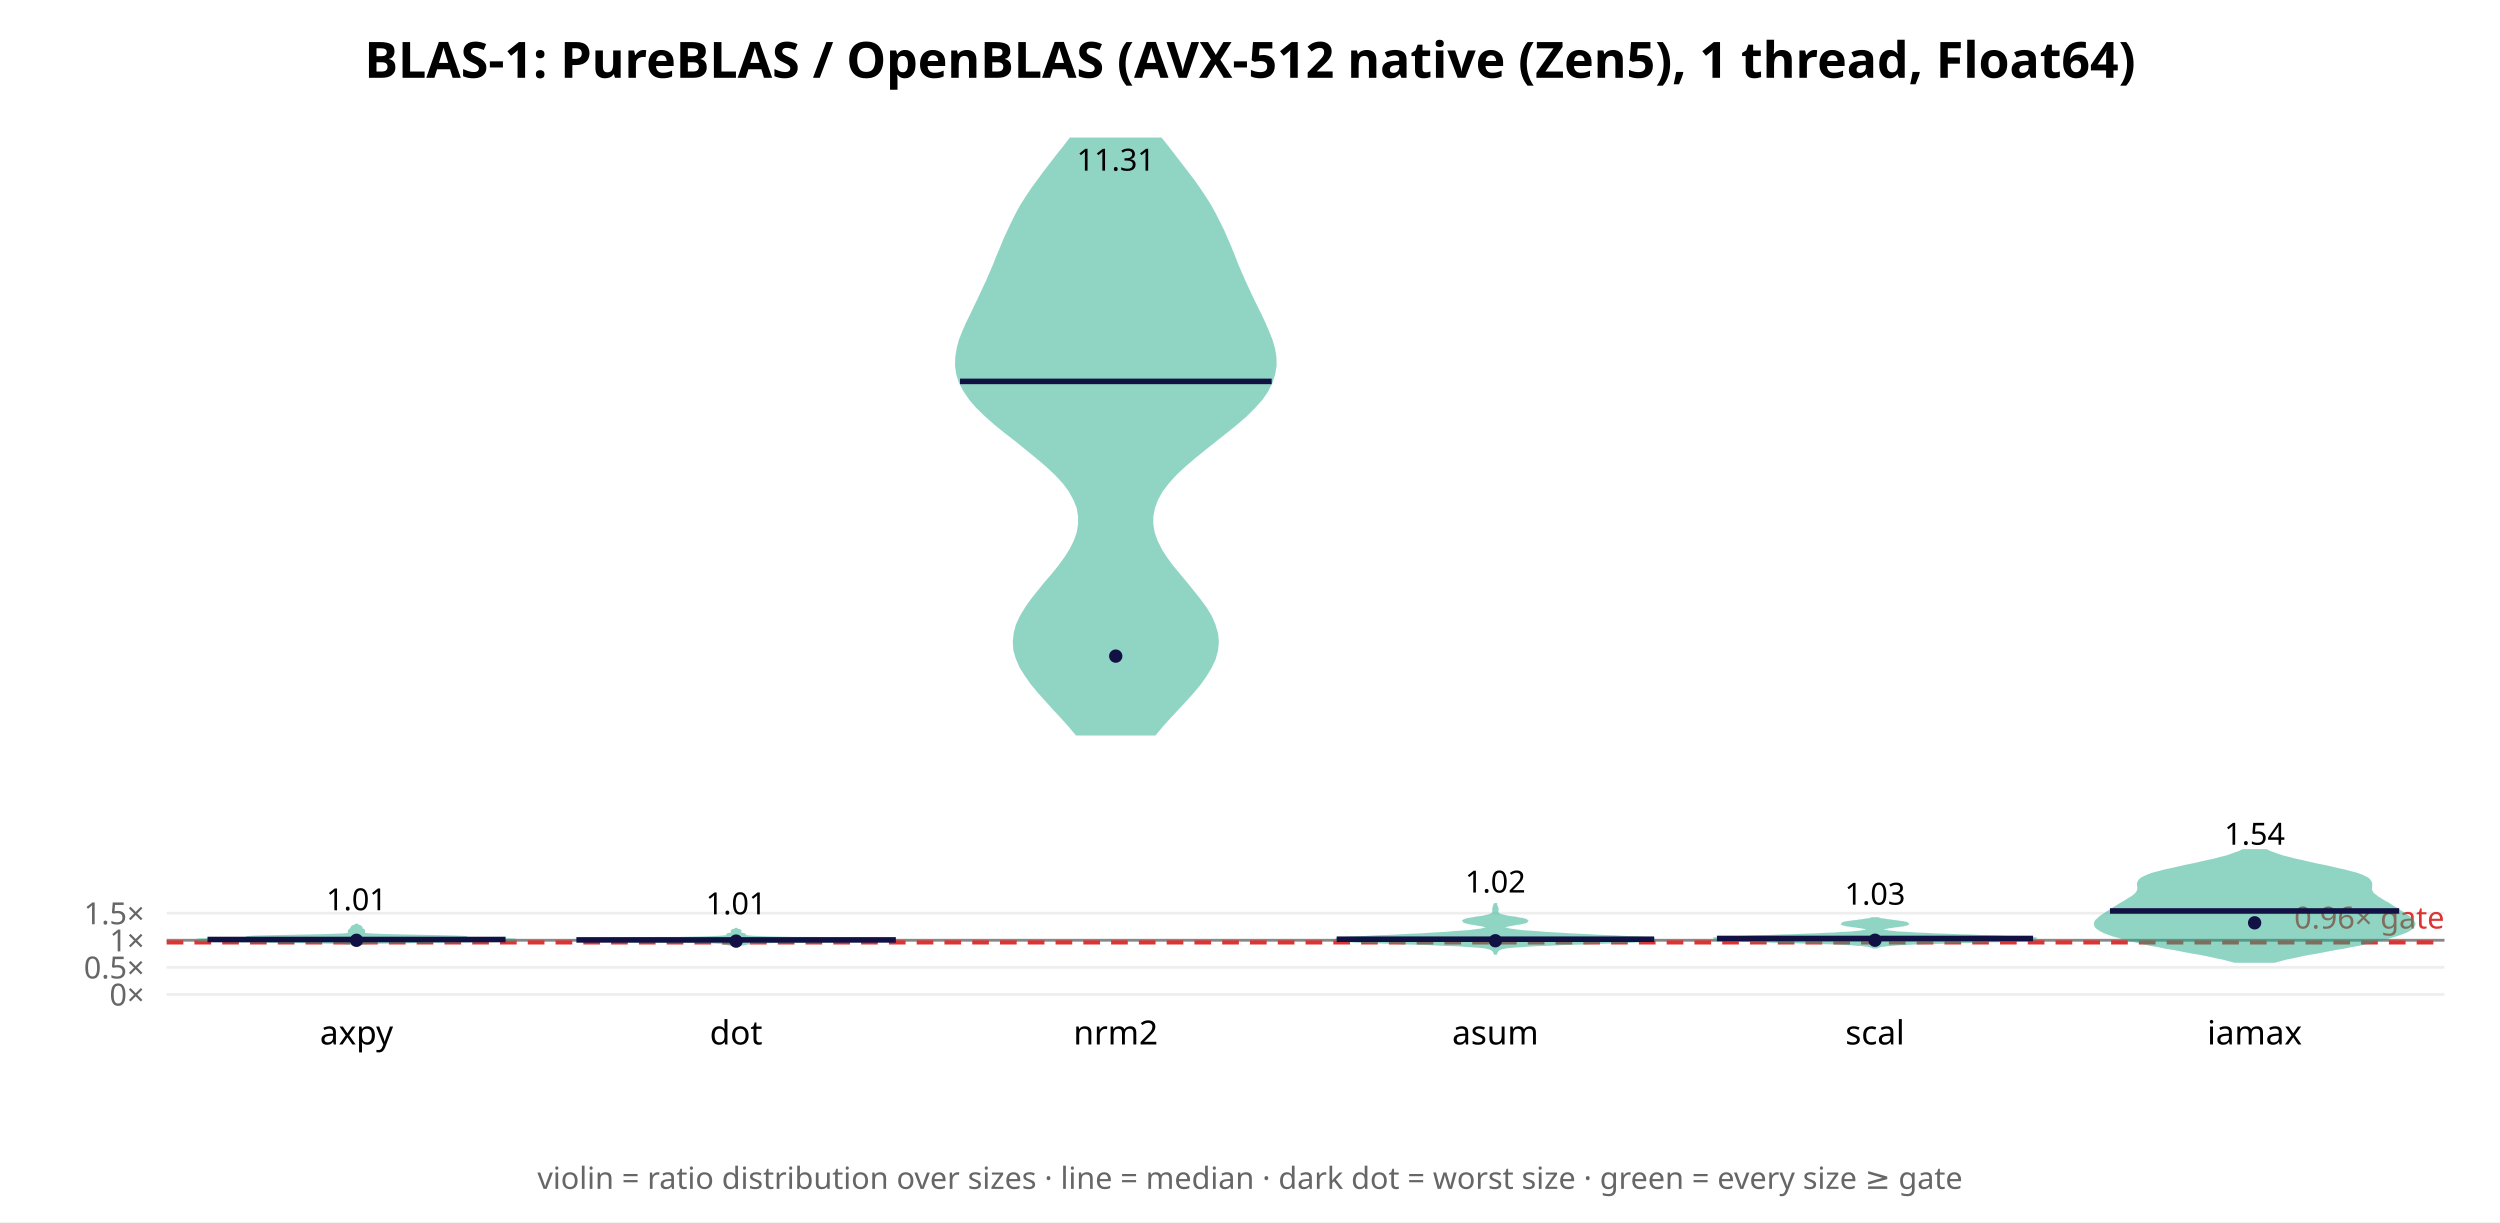
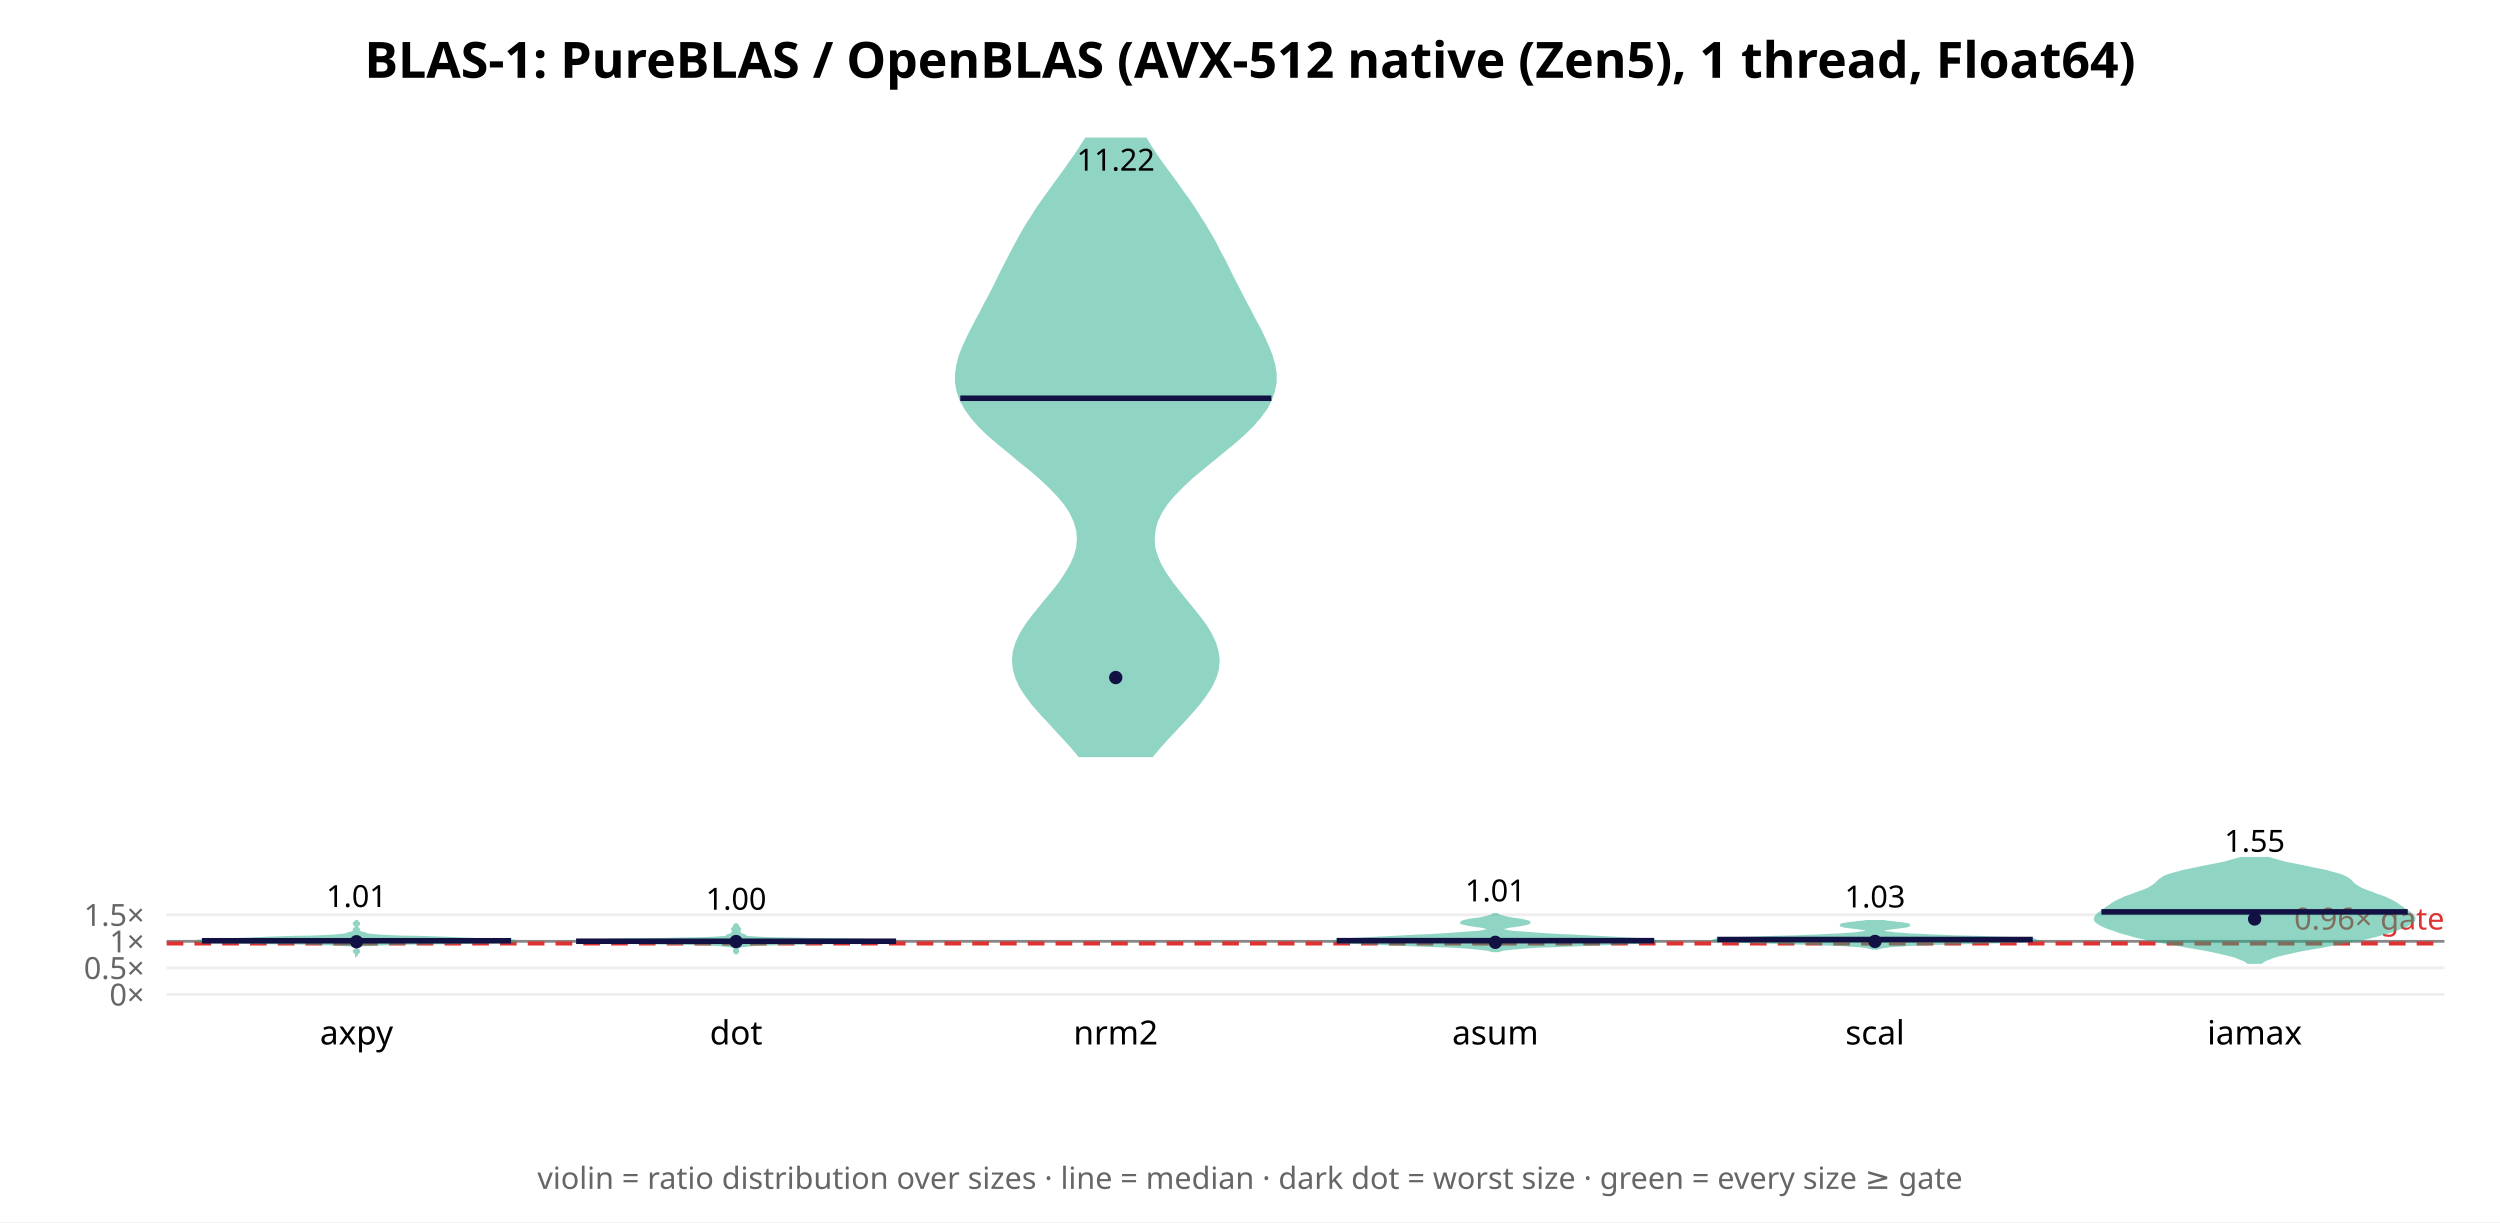
<svg xmlns="http://www.w3.org/2000/svg" width="900" height="440" font-family="sans-serif">
  <rect width="900" height="440" fill="white" />
  <text x="450.0" y="28" text-anchor="middle" font-size="18" font-weight="bold">BLAS-1: PureBLAS / OpenBLAS (AVX-512 native (Zen5), 1 thread, Float64)</text>
  <line x1="60" y1="358.0" x2="880" y2="358.0" stroke="#eee" />
  <text x="52" y="362.0" text-anchor="end" font-size="11" fill="#666">0×</text>
-   <line x1="60" y1="348.246" x2="880" y2="348.246" stroke="#eee" />
-   <text x="52" y="352.246" text-anchor="end" font-size="11" fill="#666">0.5×</text>
-   <line x1="60" y1="338.493" x2="880" y2="338.493" stroke="#eee" />
-   <text x="52" y="342.493" text-anchor="end" font-size="11" fill="#666">1×</text>
-   <line x1="60" y1="328.739" x2="880" y2="328.739" stroke="#eee" />
-   <text x="52" y="332.739" text-anchor="end" font-size="11" fill="#666">1.5×</text>
-   <line x1="60" y1="338.493" x2="880" y2="338.493" stroke="#888" stroke-width="1" />
-   <line x1="60" y1="339.273" x2="880" y2="339.273" stroke="#d33" stroke-width="1.5" stroke-dasharray="6 4" />
-   <text x="880" y="334.273" text-anchor="end" font-size="11" fill="#d33">0.96× gate</text>
-   <polygon points="128.5,340.1 128.6,340.0 128.7,339.9 129.0,339.8 129.4,339.7 130.0,339.6 131.1,339.5 132.8,339.4 135.5,339.3 139.4,339.2 144.8,339.1 151.6,339.0 159.5,338.9 167.8,338.8 175.5,338.7 181.5,338.6 185.1,338.5 185.7,338.4 183.8,338.3 180.1,338.2 175.7,338.1 171.8,338.0 169.0,337.9 167.7,337.8 167.5,337.7 167.7,337.6 167.7,337.5 166.6,337.4 164.1,337.3 160.4,337.2 155.6,337.1 150.5,337.0 145.5,336.9 141.1,336.8 137.5,336.7 134.9,336.6 133.0,336.5 131.8,336.4 131.0,336.3 130.6,336.2 130.5,336.1 130.5,336.0 130.6,335.9 130.7,335.8 130.8,335.7 130.9,335.6 130.9,335.5 130.9,335.4 130.9,335.3 130.9,335.2 130.9,335.1 130.9,335.0 130.8,334.9 130.7,334.8 130.5,334.7 130.3,334.6 130.2,334.5 130.1,334.4 130.0,334.3 130.0,334.2 130.0,334.1 130.0,334.0 130.0,333.9 129.9,333.8 129.8,333.7 129.6,333.6 129.4,333.5 129.1,333.4 128.9,333.3 128.7,333.2 128.6,333.1 128.5,333.0 128.2,333.0 128.1,333.1 128.0,333.2 127.8,333.3 127.6,333.4 127.3,333.5 127.1,333.6 126.9,333.7 126.8,333.8 126.7,333.9 126.7,334.0 126.7,334.1 126.7,334.2 126.7,334.3 126.6,334.4 126.5,334.5 126.3,334.6 126.2,334.7 126.0,334.8 125.9,334.9 125.8,335.0 125.8,335.1 125.7,335.2 125.7,335.3 125.7,335.4 125.7,335.5 125.8,335.6 125.8,335.7 125.9,335.8 126.1,335.9 126.2,336.0 126.2,336.1 126.0,336.2 125.6,336.3 124.9,336.4 123.7,336.5 121.8,336.6 119.1,336.7 115.6,336.8 111.2,336.9 106.2,337.0 101.0,337.1 96.3,337.2 92.5,337.3 90.1,337.4 89.0,337.5 88.9,337.6 89.2,337.7 89.0,337.8 87.6,337.9 84.9,338.0 80.9,338.1 76.6,338.2 72.9,338.3 70.9,338.4 71.6,338.5 75.1,338.6 81.2,338.7 88.8,338.8 97.1,338.9 105.0,339.0 111.9,339.1 117.2,339.2 121.2,339.3 123.8,339.4 125.6,339.5 126.6,339.6 127.3,339.7 127.7,339.8 127.9,339.9 128.1,340.0 128.2,340.1" fill="#2a8" opacity="0.5" stroke="#2a8" stroke-width="1" />
-   <line x1="74.7" y1="338.22" x2="182.0" y2="338.22" stroke="#114" stroke-width="2" />
-   <circle cx="128.333" cy="338.507" r="2.4" fill="#114" />
-   <text x="128.333" y="327.697" text-anchor="middle" font-size="11">1.01</text>
+   <line x1="60" y1="348.438" x2="880" y2="348.438" stroke="#eee" />
+   <text x="52" y="352.438" text-anchor="end" font-size="11" fill="#666">0.5×</text>
+   <line x1="60" y1="338.875" x2="880" y2="338.875" stroke="#eee" />
+   <text x="52" y="342.875" text-anchor="end" font-size="11" fill="#666">1×</text>
+   <line x1="60" y1="329.313" x2="880" y2="329.313" stroke="#eee" />
+   <text x="52" y="333.313" text-anchor="end" font-size="11" fill="#666">1.5×</text>
+   <line x1="60" y1="338.875" x2="880" y2="338.875" stroke="#888" stroke-width="1" />
+   <line x1="60" y1="339.64" x2="880" y2="339.64" stroke="#d33" stroke-width="1.5" stroke-dasharray="6 4" />
+   <text x="880" y="334.64" text-anchor="end" font-size="11" fill="#d33">0.96× gate</text>
+   <polygon points="128.3,343.7 128.4,343.6 128.4,343.4 128.5,343.2 128.7,343.0 128.9,342.9 129.1,342.7 129.1,342.5 129.1,342.3 128.9,342.2 128.7,342.0 128.5,341.8 128.4,341.6 128.4,341.5 128.3,341.3 128.3,341.1 128.4,340.9 128.5,340.8 128.7,340.6 129.3,340.4 130.5,340.2 132.7,340.1 136.4,339.9 142.4,339.7 151.2,339.5 162.3,339.4 173.8,339.2 182.4,339.0 185.7,338.8 183.7,338.7 178.6,338.5 173.5,338.3 169.8,338.1 166.6,338.0 162.7,337.8 157.2,337.6 150.8,337.4 144.6,337.3 139.6,337.1 136.2,336.9 134.0,336.7 132.8,336.6 132.0,336.4 131.5,336.2 131.0,336.0 130.4,335.9 129.8,335.7 129.3,335.5 129.0,335.3 128.9,335.1 129.0,335.0 129.1,334.8 129.1,334.6 129.0,334.4 128.8,334.3 128.6,334.1 128.5,333.9 128.4,333.7 128.4,333.6 128.4,333.4 128.5,333.2 128.7,333.0 128.9,332.9 129.1,332.7 129.1,332.5 129.1,332.3 128.9,332.2 128.7,332.0 128.5,331.8 128.4,331.6 128.4,331.5 128.3,331.3 128.3,331.3 128.3,331.5 128.3,331.6 128.2,331.8 128.0,332.0 127.8,332.2 127.6,332.3 127.5,332.5 127.6,332.7 127.8,332.9 128.0,333.0 128.2,333.2 128.3,333.4 128.3,333.6 128.3,333.7 128.2,333.9 128.1,334.1 127.8,334.3 127.6,334.4 127.5,334.6 127.5,334.8 127.7,335.0 127.7,335.1 127.6,335.3 127.3,335.5 126.8,335.7 126.3,335.9 125.7,336.0 125.2,336.2 124.7,336.4 123.9,336.6 122.7,336.7 120.5,336.9 117.0,337.1 112.0,337.3 105.8,337.4 99.4,337.6 94.0,337.8 90.0,338.0 86.9,338.1 83.1,338.3 78.0,338.5 73.0,338.7 70.9,338.8 74.3,339.0 82.9,339.2 94.4,339.4 105.5,339.5 114.3,339.7 120.3,339.9 124.0,340.1 126.2,340.2 127.3,340.4 127.9,340.6 128.2,340.8 128.3,340.9 128.3,341.1 128.3,341.3 128.3,341.5 128.3,341.6 128.2,341.8 128.0,342.0 127.8,342.2 127.6,342.3 127.5,342.5 127.6,342.7 127.8,342.9 128.0,343.0 128.2,343.2 128.3,343.4 128.3,343.6 128.3,343.7" fill="#2a8" opacity="0.5" stroke="#2a8" stroke-width="1" />
+   <line x1="72.7" y1="338.673" x2="184.0" y2="338.673" stroke="#114" stroke-width="2" />
+   <circle cx="128.333" cy="339.031" r="2.4" fill="#114" />
+   <text x="128.333" y="326.525" text-anchor="middle" font-size="11">1.01</text>
  <text x="128.333" y="376" text-anchor="middle" font-size="12">axpy</text>
-   <polygon points="265.1,340.6 265.1,340.5 265.2,340.4 265.4,340.3 265.6,340.2 266.0,340.1 266.4,340.0 266.8,340.0 267.3,339.9 267.9,339.8 268.4,339.7 268.8,339.6 269.3,339.5 269.7,339.5 270.2,339.4 271.0,339.3 272.4,339.2 274.6,339.1 278.2,339.0 283.4,338.9 290.2,338.9 298.0,338.8 306.2,338.7 313.5,338.6 318.9,338.5 321.9,338.4 322.4,338.4 320.6,338.3 317.1,338.2 312.2,338.1 306.4,338.0 300.0,337.9 293.4,337.8 287.1,337.8 281.7,337.7 277.3,337.6 274.0,337.5 271.6,337.4 270.1,337.3 269.1,337.2 268.5,337.2 268.1,337.1 268.0,337.0 267.9,336.9 268.0,336.8 268.1,336.7 268.1,336.7 268.1,336.6 268.0,336.5 267.7,336.4 267.3,336.3 266.9,336.2 266.4,336.1 266.0,336.1 265.6,336.0 265.4,335.9 265.3,335.8 265.2,335.7 265.3,335.6 265.5,335.6 265.7,335.5 266.0,335.4 266.2,335.3 266.4,335.2 266.4,335.1 266.3,335.0 266.1,335.0 265.8,334.9 265.6,334.8 265.3,334.7 265.2,334.6 265.1,334.5 264.9,334.5 264.8,334.6 264.7,334.7 264.4,334.8 264.2,334.9 263.9,335.0 263.7,335.0 263.6,335.1 263.6,335.2 263.8,335.3 264.0,335.4 264.3,335.5 264.5,335.6 264.7,335.6 264.8,335.7 264.7,335.8 264.6,335.9 264.4,336.0 264.0,336.1 263.6,336.1 263.1,336.2 262.7,336.3 262.3,336.4 262.0,336.5 261.9,336.6 261.9,336.7 261.9,336.7 262.0,336.8 262.1,336.9 262.0,337.0 261.9,337.1 261.5,337.2 260.9,337.2 259.9,337.3 258.4,337.4 256.0,337.5 252.7,337.6 248.3,337.7 242.9,337.8 236.6,337.8 230.0,337.9 223.6,338.0 217.8,338.1 212.9,338.2 209.4,338.3 207.6,338.4 208.1,338.4 211.1,338.5 216.5,338.6 223.8,338.7 232.0,338.8 239.8,338.9 246.6,338.9 251.8,339.0 255.4,339.1 257.6,339.2 259.0,339.3 259.8,339.4 260.3,339.5 260.7,339.5 261.2,339.6 261.6,339.7 262.1,339.8 262.7,339.9 263.2,340.0 263.6,340.0 264.0,340.1 264.4,340.2 264.6,340.3 264.8,340.4 264.9,340.5 264.9,340.6" fill="#2a8" opacity="0.5" stroke="#2a8" stroke-width="1" />
-   <line x1="207.5" y1="338.365" x2="322.5" y2="338.365" stroke="#114" stroke-width="2" />
-   <circle cx="265.0" cy="338.797" r="2.4" fill="#114" />
-   <text x="265.0" y="329.151" text-anchor="middle" font-size="11">1.01</text>
+   <polygon points="265.0,343.5 265.0,343.3 265.1,343.2 265.2,343.0 265.3,342.9 265.5,342.7 265.6,342.5 265.6,342.4 265.6,342.2 265.5,342.1 265.3,341.9 265.2,341.8 265.2,341.6 265.2,341.4 265.4,341.3 265.5,341.1 265.8,341.0 266.0,340.8 266.4,340.7 267.1,340.5 268.3,340.4 270.1,340.2 272.6,340.0 276.3,339.9 281.4,339.7 288.5,339.6 297.4,339.4 307.2,339.3 315.9,339.1 321.4,339.0 322.4,338.8 318.8,338.6 311.7,338.5 302.7,338.3 293.3,338.2 284.8,338.0 277.9,337.9 272.9,337.7 270.0,337.5 268.6,337.4 268.3,337.2 268.3,337.1 268.2,336.9 267.9,336.8 267.3,336.6 266.8,336.5 266.5,336.3 266.4,336.1 266.4,336.0 266.3,335.8 266.2,335.7 266.0,335.5 265.7,335.4 265.6,335.2 265.7,335.1 265.9,334.9 266.1,334.7 266.3,334.6 266.3,334.4 266.2,334.3 266.0,334.1 265.8,334.0 265.7,333.8 265.7,333.6 265.7,333.5 265.6,333.3 265.5,333.2 265.3,333.0 265.2,332.9 265.1,332.7 265.0,332.6 265.0,332.4 265.0,332.4 265.0,332.6 264.9,332.7 264.8,332.9 264.7,333.0 264.5,333.2 264.4,333.3 264.3,333.5 264.3,333.6 264.3,333.8 264.2,334.0 264.0,334.1 263.8,334.3 263.7,334.4 263.7,334.6 263.9,334.7 264.1,334.9 264.3,335.1 264.4,335.2 264.3,335.4 264.0,335.5 263.8,335.7 263.7,335.8 263.6,336.0 263.6,336.1 263.5,336.3 263.2,336.5 262.7,336.6 262.1,336.8 261.8,336.9 261.7,337.1 261.7,337.2 261.4,337.4 260.0,337.5 257.1,337.7 252.1,337.9 245.2,338.0 236.7,338.2 227.3,338.3 218.3,338.5 211.2,338.6 207.6,338.8 208.6,339.0 214.1,339.1 222.8,339.3 232.6,339.4 241.5,339.6 248.6,339.7 253.7,339.9 257.4,340.0 259.9,340.2 261.7,340.4 262.9,340.5 263.6,340.7 264.0,340.8 264.2,341.0 264.5,341.1 264.6,341.3 264.8,341.4 264.8,341.6 264.8,341.8 264.7,341.9 264.5,342.1 264.4,342.2 264.4,342.4 264.4,342.5 264.5,342.7 264.7,342.9 264.8,343.0 264.9,343.2 265.0,343.3 265.0,343.5" fill="#2a8" opacity="0.5" stroke="#2a8" stroke-width="1" />
+   <line x1="207.4" y1="338.847" x2="322.6" y2="338.847" stroke="#114" stroke-width="2" />
+   <circle cx="265.0" cy="338.958" r="2.4" fill="#114" />
+   <text x="265.0" y="327.502" text-anchor="middle" font-size="11">1.00</text>
  <text x="265.0" y="376" text-anchor="middle" font-size="12">dot</text>
-   <polygon points="415.7,264.3 418.3,261.2 421.0,258.2 423.8,255.2 426.6,252.2 429.3,249.2 431.8,246.2 434.0,243.1 435.8,240.1 437.2,237.1 438.0,234.1 438.3,231.1 438.0,228.1 437.1,225.0 435.8,222.0 434.0,219.0 431.8,216.0 429.4,213.0 426.9,209.9 424.4,206.9 421.9,203.9 419.7,200.9 417.8,197.9 416.3,194.9 415.2,191.8 414.7,188.8 414.7,185.8 415.3,182.8 416.4,179.8 418.1,176.7 420.4,173.7 423.1,170.7 426.3,167.7 429.8,164.7 433.5,161.7 437.4,158.6 441.2,155.6 444.9,152.6 448.4,149.6 451.4,146.6 454.1,143.6 456.2,140.5 457.7,137.5 458.6,134.5 459.1,131.5 459.0,128.5 458.5,125.4 457.6,122.4 456.4,119.4 455.1,116.4 453.7,113.4 452.2,110.4 450.7,107.3 449.3,104.3 447.9,101.3 446.6,98.3 445.3,95.3 444.1,92.2 442.9,89.2 441.6,86.2 440.3,83.2 438.8,80.2 437.3,77.2 435.6,74.1 433.7,71.1 431.7,68.1 429.6,65.1 427.3,62.1 425.0,59.1 422.6,56.0 420.3,53.0 417.9,50.0 385.4,50.0 383.1,53.0 380.7,56.0 378.3,59.1 376.0,62.1 373.8,65.1 371.6,68.1 369.6,71.1 367.7,74.1 366.0,77.2 364.5,80.2 363.1,83.2 361.7,86.2 360.5,89.2 359.2,92.2 358.0,95.3 356.7,98.3 355.4,101.3 354.0,104.3 352.6,107.3 351.1,110.4 349.7,113.4 348.2,116.4 346.9,119.4 345.7,122.4 344.9,125.4 344.4,128.5 344.3,131.5 344.7,134.5 345.6,137.5 347.2,140.5 349.3,143.6 351.9,146.6 355.0,149.6 358.4,152.6 362.1,155.6 366.0,158.6 369.8,161.7 373.5,164.7 377.0,167.7 380.2,170.7 383.0,173.7 385.2,176.7 386.9,179.8 388.1,182.8 388.6,185.8 388.6,188.8 388.1,191.8 387.0,194.9 385.5,197.9 383.6,200.9 381.4,203.9 379.0,206.9 376.4,209.9 373.9,213.0 371.5,216.0 369.4,219.0 367.6,222.0 366.2,225.0 365.4,228.1 365.1,231.1 365.3,234.1 366.2,237.1 367.5,240.1 369.4,243.1 371.6,246.2 374.1,249.2 376.8,252.2 379.5,255.2 382.3,258.2 385.0,261.2 387.6,264.3" fill="#2a8" opacity="0.5" stroke="#2a8" stroke-width="1" />
-   <line x1="345.6" y1="137.301" x2="457.8" y2="137.301" stroke="#114" stroke-width="2" />
-   <circle cx="401.667" cy="236.203" r="2.4" fill="#114" />
-   <text x="401.667" y="61.434" text-anchor="middle" font-size="11">11.31</text>
+   <polygon points="414.7,272.1 417.3,269.0 420.1,265.9 423.0,262.8 426.0,259.6 428.8,256.5 431.5,253.4 433.9,250.2 435.9,247.1 437.4,244.0 438.3,240.9 438.6,237.7 438.2,234.6 437.3,231.5 435.8,228.3 433.9,225.2 431.6,222.1 429.1,219.0 426.5,215.8 424.0,212.7 421.6,209.6 419.4,206.4 417.6,203.3 416.3,200.2 415.4,197.1 415.2,193.9 415.5,190.8 416.3,187.7 417.8,184.5 419.8,181.4 422.4,178.3 425.4,175.2 428.8,172.0 432.5,168.9 436.3,165.8 440.2,162.6 444.0,159.5 447.5,156.4 450.7,153.3 453.5,150.1 455.8,147.0 457.4,143.9 458.5,140.7 459.1,137.6 459.1,134.5 458.6,131.3 457.7,128.2 456.5,125.1 455.1,122.0 453.6,118.8 451.9,115.7 450.3,112.6 448.6,109.4 447.0,106.3 445.4,103.2 443.8,100.1 442.2,96.9 440.7,93.8 439.0,90.7 437.4,87.5 435.6,84.4 433.8,81.3 431.8,78.2 429.8,75.0 427.7,71.9 425.4,68.8 423.2,65.6 420.9,62.5 418.6,59.4 416.4,56.3 414.3,53.1 412.4,50.0 391.0,50.0 389.0,53.1 386.9,56.3 384.7,59.4 382.5,62.5 380.2,65.6 377.9,68.8 375.7,71.9 373.5,75.0 371.5,78.2 369.5,81.3 367.7,84.4 366.0,87.5 364.3,90.7 362.7,93.8 361.1,96.9 359.5,100.1 358.0,103.2 356.4,106.3 354.7,109.4 353.1,112.6 351.4,115.7 349.8,118.8 348.2,122.0 346.8,125.1 345.6,128.2 344.8,131.3 344.3,134.5 344.3,137.6 344.8,140.7 345.9,143.9 347.6,147.0 349.8,150.1 352.6,153.3 355.8,156.4 359.4,159.5 363.2,162.6 367.0,165.8 370.9,168.9 374.5,172.0 377.9,175.2 380.9,178.3 383.5,181.4 385.5,184.5 387.0,187.7 387.9,190.8 388.2,193.9 387.9,197.1 387.1,200.2 385.7,203.3 383.9,206.4 381.8,209.6 379.4,212.7 376.8,215.8 374.2,219.0 371.7,222.1 369.4,225.2 367.5,228.3 366.0,231.5 365.1,234.6 364.8,237.7 365.1,240.9 366.0,244.0 367.4,247.1 369.4,250.2 371.8,253.4 374.5,256.5 377.4,259.6 380.3,262.8 383.2,265.9 386.0,269.0 388.6,272.1" fill="#2a8" opacity="0.5" stroke="#2a8" stroke-width="1" />
+   <line x1="345.7" y1="143.372" x2="457.7" y2="143.372" stroke="#114" stroke-width="2" />
+   <circle cx="401.667" cy="243.916" r="2.4" fill="#114" />
+   <text x="401.667" y="61.434" text-anchor="middle" font-size="11">11.22</text>
  <text x="401.667" y="376" text-anchor="middle" font-size="12">nrm2</text>
-   <polygon points="538.5,343.2 538.6,342.9 538.7,342.7 538.8,342.4 539.0,342.2 539.2,341.9 539.6,341.7 540.1,341.4 540.9,341.2 542.3,340.9 544.4,340.7 547.4,340.5 551.6,340.2 557.0,340.0 563.6,339.7 571.0,339.5 578.6,339.2 585.6,339.0 591.1,338.7 594.6,338.5 595.7,338.2 594.4,338.0 591.1,337.7 586.4,337.5 581.0,337.2 575.4,337.0 570.1,336.7 565.2,336.5 560.7,336.2 556.8,336.0 553.3,335.7 550.2,335.5 547.5,335.3 545.4,335.0 543.7,334.8 542.4,334.5 541.6,334.3 541.1,334.0 541.0,333.8 541.3,333.5 542.0,333.3 543.1,333.0 544.4,332.8 545.9,332.5 547.4,332.3 548.6,332.0 549.4,331.8 549.6,331.5 549.3,331.3 548.3,331.0 547.0,330.8 545.5,330.5 544.0,330.3 542.6,330.1 541.4,329.8 540.5,329.6 539.8,329.3 539.4,329.1 539.1,328.8 539.0,328.6 538.9,328.3 538.9,328.1 539.0,327.8 539.0,327.6 539.0,327.3 539.0,327.1 538.9,326.8 538.8,326.6 538.7,326.3 538.6,326.1 538.5,325.8 538.5,325.6 538.2,325.6 538.1,325.8 538.0,326.1 537.9,326.3 537.9,326.6 537.8,326.8 537.7,327.1 537.7,327.3 537.7,327.6 537.7,327.8 537.7,328.1 537.7,328.3 537.7,328.6 537.6,328.8 537.3,329.1 536.8,329.3 536.2,329.6 535.3,329.8 534.1,330.1 532.7,330.3 531.2,330.5 529.7,330.8 528.3,331.0 527.4,331.3 527.0,331.5 527.2,331.8 528.0,332.0 529.3,332.3 530.7,332.5 532.3,332.8 533.6,333.0 534.7,333.3 535.4,333.5 535.7,333.8 535.6,334.0 535.1,334.3 534.3,334.5 533.0,334.8 531.3,335.0 529.1,335.3 526.5,335.5 523.4,335.7 519.9,336.0 515.9,336.2 511.5,336.5 506.6,336.7 501.2,337.0 495.7,337.2 490.2,337.5 485.5,337.7 482.2,338.0 480.9,338.2 482.0,338.5 485.5,338.7 491.1,339.0 498.1,339.2 505.6,339.5 513.0,339.7 519.6,340.0 525.1,340.2 529.3,340.5 532.3,340.7 534.4,340.9 535.7,341.2 536.6,341.4 537.1,341.7 537.4,341.9 537.7,342.2 537.9,342.4 538.0,342.7 538.1,342.9 538.2,343.2" fill="#2a8" opacity="0.5" stroke="#2a8" stroke-width="1" />
-   <line x1="481.2" y1="338.12" x2="595.5" y2="338.12" stroke="#114" stroke-width="2" />
-   <circle cx="538.333" cy="338.668" r="2.4" fill="#114" />
-   <text x="538.333" y="321.325" text-anchor="middle" font-size="11">1.02</text>
+   <polygon points="539.4,342.3 539.9,342.1 540.6,341.9 541.5,341.7 542.7,341.6 544.3,341.4 546.3,341.2 548.8,341.0 551.9,340.8 555.6,340.6 559.8,340.5 564.6,340.3 569.8,340.1 575.2,339.9 580.4,339.7 585.3,339.5 589.5,339.3 592.7,339.2 594.9,339.0 595.7,338.8 595.4,338.6 593.9,338.4 591.5,338.2 588.4,338.1 584.8,337.9 581.0,337.7 577.1,337.5 573.2,337.3 569.4,337.1 565.8,336.9 562.3,336.8 559.0,336.6 555.8,336.4 552.9,336.2 550.2,336.0 547.9,335.8 545.8,335.7 544.1,335.5 542.8,335.3 541.7,335.1 541.0,334.9 540.6,334.7 540.4,334.6 540.5,334.4 540.8,334.2 541.3,334.0 542.0,333.8 542.9,333.6 543.9,333.4 545.1,333.3 546.3,333.1 547.5,332.9 548.6,332.7 549.5,332.5 550.1,332.3 550.4,332.2 550.4,332.0 550.0,331.8 549.3,331.6 548.3,331.4 547.2,331.2 546.1,331.0 544.9,330.9 543.8,330.7 542.8,330.5 541.9,330.3 541.1,330.1 540.5,329.9 540.0,329.8 539.6,329.6 539.2,329.4 539.0,329.2 537.7,329.2 537.4,329.4 537.1,329.6 536.7,329.8 536.2,329.9 535.5,330.1 534.8,330.3 533.9,330.5 532.9,330.7 531.8,330.9 530.6,331.0 529.4,331.2 528.3,331.4 527.4,331.6 526.7,331.8 526.3,332.0 526.2,332.2 526.5,332.3 527.2,332.5 528.1,332.7 529.2,332.9 530.4,333.1 531.6,333.3 532.8,333.4 533.8,333.6 534.7,333.8 535.4,334.0 535.9,334.2 536.2,334.4 536.2,334.6 536.1,334.7 535.6,334.9 534.9,335.1 533.9,335.3 532.6,335.5 530.9,335.7 528.8,335.8 526.4,336.0 523.8,336.2 520.8,336.4 517.7,336.6 514.4,336.8 510.9,336.9 507.3,337.1 503.5,337.3 499.6,337.5 495.7,337.7 491.9,337.9 488.3,338.1 485.2,338.2 482.8,338.4 481.3,338.6 480.9,338.8 481.8,339.0 483.9,339.2 487.2,339.3 491.4,339.5 496.3,339.7 501.5,339.9 506.9,340.1 512.0,340.3 516.8,340.5 521.1,340.6 524.8,340.8 527.9,341.0 530.4,341.2 532.4,341.4 533.9,341.6 535.1,341.7 536.0,341.9 536.7,342.1 537.2,342.3" fill="#2a8" opacity="0.5" stroke="#2a8" stroke-width="1" />
+   <line x1="481.2" y1="338.637" x2="595.5" y2="338.637" stroke="#114" stroke-width="2" />
+   <circle cx="538.333" cy="339.236" r="2.4" fill="#114" />
+   <text x="538.333" y="324.498" text-anchor="middle" font-size="11">1.01</text>
  <text x="538.333" y="376" text-anchor="middle" font-size="12">asum</text>
-   <polygon points="675.5,341.0 675.8,340.9 676.1,340.7 676.6,340.6 677.3,340.4 678.3,340.3 679.6,340.1 681.3,340.0 683.5,339.8 686.3,339.7 689.7,339.5 693.8,339.4 698.4,339.3 703.5,339.1 708.9,339.0 714.3,338.8 719.5,338.7 724.1,338.5 727.9,338.4 730.7,338.2 732.2,338.1 732.4,337.9 731.3,337.8 729.1,337.7 726.0,337.5 722.1,337.4 717.8,337.2 713.2,337.1 708.7,336.9 704.3,336.8 700.1,336.6 696.3,336.5 692.9,336.3 689.9,336.2 687.2,336.0 684.9,335.9 683.0,335.8 681.5,335.6 680.2,335.5 679.2,335.3 678.5,335.2 677.9,335.0 677.5,334.9 677.3,334.7 677.2,334.6 677.3,334.4 677.5,334.3 677.8,334.2 678.3,334.0 679.0,333.9 679.9,333.7 680.9,333.6 682.0,333.4 683.1,333.3 684.2,333.1 685.2,333.0 685.9,332.8 686.4,332.7 686.6,332.6 686.4,332.4 685.9,332.3 685.1,332.1 684.1,332.0 682.9,331.8 681.7,331.7 680.6,331.5 679.5,331.4 678.5,331.2 677.6,331.1 676.9,331.0 676.4,330.8 676.0,330.7 674.0,330.7 673.6,330.8 673.1,331.0 672.4,331.1 671.5,331.2 670.5,331.4 669.4,331.5 668.3,331.7 667.1,331.8 665.9,332.0 664.9,332.1 664.1,332.3 663.6,332.4 663.4,332.6 663.6,332.7 664.1,332.8 664.8,333.0 665.8,333.1 666.9,333.3 668.0,333.4 669.1,333.6 670.1,333.7 671.0,333.9 671.7,334.0 672.2,334.2 672.5,334.3 672.7,334.4 672.8,334.6 672.7,334.7 672.5,334.9 672.1,335.0 671.5,335.2 670.8,335.3 669.8,335.5 668.5,335.6 667.0,335.8 665.1,335.9 662.8,336.0 660.1,336.2 657.1,336.3 653.7,336.5 649.9,336.6 645.7,336.8 641.3,336.9 636.8,337.1 632.2,337.2 627.9,337.4 624.0,337.5 620.9,337.7 618.7,337.8 617.6,337.9 617.8,338.1 619.3,338.2 622.1,338.4 625.9,338.5 630.5,338.7 635.7,338.8 641.1,339.0 646.5,339.1 651.6,339.3 656.2,339.4 660.3,339.5 663.7,339.7 666.5,339.8 668.7,340.0 670.4,340.1 671.7,340.3 672.7,340.4 673.4,340.6 673.9,340.7 674.2,340.9 674.5,341.0" fill="#2a8" opacity="0.5" stroke="#2a8" stroke-width="1" />
-   <line x1="618.1" y1="337.848" x2="731.9" y2="337.848" stroke="#114" stroke-width="2" />
-   <circle cx="675.0" cy="338.48" r="2.4" fill="#114" />
-   <text x="675.0" y="325.693" text-anchor="middle" font-size="11">1.03</text>
+   <polygon points="675.9,341.4 676.3,341.2 676.8,341.1 677.4,341.0 678.2,340.8 679.2,340.7 680.5,340.5 682.1,340.4 684.1,340.3 686.5,340.1 689.4,340.0 692.7,339.9 696.6,339.7 700.8,339.6 705.5,339.5 710.3,339.3 715.1,339.2 719.7,339.1 723.9,338.9 727.4,338.8 730.1,338.6 731.8,338.5 732.4,338.4 731.9,338.2 730.2,338.1 727.7,338.0 724.3,337.8 720.4,337.7 716.1,337.6 711.6,337.4 707.2,337.3 703.0,337.2 699.1,337.0 695.5,336.9 692.3,336.7 689.5,336.6 687.1,336.5 685.1,336.3 683.4,336.2 681.9,336.1 680.7,335.9 679.7,335.8 678.9,335.7 678.3,335.5 677.8,335.4 677.5,335.3 677.3,335.1 677.3,335.0 677.4,334.8 677.7,334.7 678.1,334.6 678.6,334.4 679.4,334.3 680.3,334.2 681.3,334.0 682.4,333.9 683.5,333.8 684.6,333.6 685.6,333.5 686.3,333.4 686.9,333.2 687.1,333.1 687.0,332.9 686.6,332.8 685.9,332.7 684.9,332.5 683.8,332.4 682.6,332.3 681.4,332.1 680.2,332.0 679.2,331.9 678.2,331.7 671.8,331.7 670.8,331.9 669.8,332.0 668.6,332.1 667.4,332.3 666.2,332.4 665.1,332.5 664.1,332.7 663.4,332.8 663.0,332.9 662.9,333.1 663.1,333.2 663.7,333.4 664.4,333.5 665.4,333.6 666.5,333.8 667.6,333.9 668.7,334.0 669.7,334.2 670.6,334.3 671.4,334.4 671.9,334.6 672.3,334.7 672.6,334.8 672.7,335.0 672.7,335.1 672.5,335.3 672.2,335.4 671.7,335.5 671.1,335.7 670.3,335.8 669.3,335.9 668.1,336.1 666.6,336.2 664.9,336.3 662.9,336.5 660.5,336.6 657.7,336.7 654.5,336.9 650.9,337.0 647.0,337.2 642.8,337.3 638.4,337.4 633.9,337.6 629.6,337.7 625.7,337.8 622.3,338.0 619.8,338.1 618.1,338.2 617.6,338.4 618.2,338.5 619.9,338.6 622.6,338.8 626.1,338.9 630.3,339.1 634.9,339.2 639.7,339.3 644.5,339.5 649.2,339.6 653.4,339.7 657.3,339.9 660.6,340.0 663.5,340.1 665.9,340.3 667.9,340.4 669.5,340.5 670.8,340.7 671.8,340.8 672.6,341.0 673.2,341.1 673.7,341.2 674.1,341.4" fill="#2a8" opacity="0.5" stroke="#2a8" stroke-width="1" />
+   <line x1="618.2" y1="338.229" x2="731.8" y2="338.229" stroke="#114" stroke-width="2" />
+   <circle cx="675.0" cy="338.921" r="2.4" fill="#114" />
+   <text x="675.0" y="326.687" text-anchor="middle" font-size="11">1.03</text>
  <text x="675.0" y="376" text-anchor="middle" font-size="12">scal</text>
-   <polygon points="818.8,346.1 820.7,345.6 822.9,345.0 825.4,344.5 828.1,343.9 831.1,343.3 834.1,342.8 837.2,342.2 840.3,341.6 843.4,341.1 846.4,340.5 849.2,340.0 851.9,339.4 854.4,338.8 856.7,338.3 858.9,337.7 860.9,337.1 862.7,336.6 864.3,336.0 865.7,335.5 866.9,334.9 867.9,334.3 868.5,333.8 868.9,333.2 869.1,332.6 868.9,332.1 868.6,331.5 868.1,331.0 867.4,330.4 866.6,329.8 865.8,329.3 864.9,328.7 864.0,328.1 863.2,327.6 862.3,327.0 861.4,326.5 860.5,325.9 859.6,325.3 858.6,324.8 857.6,324.2 856.7,323.6 855.8,323.1 855.1,322.5 854.4,322.0 853.9,321.4 853.6,320.8 853.4,320.3 853.4,319.7 853.5,319.1 853.5,318.6 853.5,318.0 853.3,317.5 852.9,316.9 852.2,316.3 851.2,315.8 849.9,315.2 848.2,314.6 846.2,314.1 844.0,313.5 841.6,313.0 839.1,312.4 836.4,311.8 833.8,311.3 831.2,310.7 828.7,310.1 826.3,309.6 824.0,309.0 822.0,308.5 820.1,307.9 818.5,307.3 817.1,306.8 815.9,306.2 807.4,306.2 806.2,306.8 804.8,307.3 803.2,307.9 801.4,308.5 799.3,309.0 797.1,309.6 794.7,310.1 792.1,310.7 789.5,311.3 786.9,311.8 784.3,312.4 781.7,313.0 779.3,313.5 777.1,314.1 775.1,314.6 773.5,315.2 772.1,315.8 771.1,316.3 770.4,316.9 770.0,317.5 769.8,318.0 769.8,318.6 769.9,319.1 769.9,319.7 769.9,320.3 769.7,320.8 769.4,321.4 768.9,322.0 768.3,322.5 767.5,323.1 766.6,323.6 765.7,324.2 764.7,324.8 763.8,325.3 762.8,325.9 761.9,326.5 761.0,327.0 760.2,327.6 759.3,328.1 758.4,328.7 757.5,329.3 756.7,329.8 755.9,330.4 755.3,331.0 754.7,331.5 754.4,332.1 754.3,332.6 754.4,333.2 754.8,333.8 755.5,334.3 756.4,334.9 757.6,335.5 759.0,336.0 760.6,336.6 762.4,337.1 764.4,337.7 766.6,338.3 768.9,338.8 771.4,339.4 774.1,340.0 777.0,340.5 779.9,341.1 783.0,341.6 786.1,342.2 789.2,342.8 792.3,343.3 795.2,343.9 797.9,344.5 800.4,345.0 802.6,345.6 804.5,346.1" fill="#2a8" opacity="0.5" stroke="#2a8" stroke-width="1" />
-   <line x1="759.6" y1="327.946" x2="863.7" y2="327.946" stroke="#114" stroke-width="2" />
-   <circle cx="811.667" cy="332.213" r="2.4" fill="#114" />
-   <text x="811.667" y="304.101" text-anchor="middle" font-size="11">1.54</text>
+   <polygon points="814.0,346.5 814.8,345.9 815.8,345.4 817.1,344.9 818.6,344.3 820.4,343.8 822.5,343.3 824.8,342.8 827.3,342.2 830.1,341.7 833.0,341.2 836.0,340.7 839.0,340.1 842.0,339.6 844.9,339.1 847.6,338.5 850.2,338.0 852.5,337.5 854.7,337.0 856.7,336.4 858.6,335.9 860.3,335.4 861.9,334.8 863.4,334.3 864.8,333.8 866.1,333.3 867.2,332.7 868.0,332.2 868.7,331.7 869.0,331.2 869.1,330.6 868.9,330.1 868.5,329.6 867.9,329.0 867.2,328.5 866.4,328.0 865.6,327.5 864.9,326.9 864.1,326.4 863.4,325.9 862.6,325.3 861.7,324.8 860.8,324.3 859.6,323.8 858.4,323.2 857.0,322.7 855.5,322.2 854.1,321.6 852.6,321.1 851.3,320.6 850.1,320.1 849.0,319.5 848.2,319.0 847.5,318.5 847.0,318.0 846.4,317.4 845.9,316.9 845.2,316.4 844.2,315.8 843.0,315.3 841.5,314.8 839.6,314.3 837.5,313.7 835.1,313.2 832.5,312.7 829.8,312.1 827.2,311.6 824.7,311.1 822.3,310.6 820.2,310.0 818.3,309.5 816.7,309.0 806.6,309.0 805.0,309.5 803.2,310.0 801.0,310.6 798.7,311.1 796.1,311.6 793.5,312.1 790.8,312.7 788.3,313.2 785.8,313.7 783.7,314.3 781.8,314.8 780.3,315.3 779.1,315.8 778.2,316.4 777.5,316.9 776.9,317.4 776.4,318.0 775.8,318.5 775.1,319.0 774.3,319.5 773.3,320.1 772.1,320.6 770.7,321.1 769.3,321.6 767.8,322.2 766.3,322.7 764.9,323.2 763.7,323.8 762.6,324.3 761.6,324.8 760.7,325.3 759.9,325.9 759.2,326.4 758.4,326.9 757.7,327.5 756.9,328.0 756.2,328.5 755.5,329.0 754.9,329.6 754.5,330.1 754.3,330.6 754.3,331.2 754.7,331.7 755.3,332.2 756.2,332.7 757.3,333.3 758.5,333.8 759.9,334.3 761.4,334.8 763.0,335.4 764.8,335.9 766.6,336.4 768.6,337.0 770.8,337.5 773.2,338.0 775.7,338.5 778.5,339.1 781.3,339.6 784.3,340.1 787.4,340.7 790.4,341.2 793.3,341.7 796.0,342.2 798.6,342.8 800.9,343.3 802.9,343.8 804.7,344.3 806.2,344.9 807.5,345.4 808.5,345.9 809.3,346.5" fill="#2a8" opacity="0.5" stroke="#2a8" stroke-width="1" />
+   <line x1="756.5" y1="328.279" x2="866.8" y2="328.279" stroke="#114" stroke-width="2" />
+   <circle cx="811.667" cy="330.833" r="2.4" fill="#114" />
+   <text x="811.667" y="306.639" text-anchor="middle" font-size="11">1.55</text>
  <text x="811.667" y="376" text-anchor="middle" font-size="12">iamax</text>
  <text x="450.0" y="428" text-anchor="middle" font-size="11" fill="#666">violin = ratio distribution over sizes · line = median · dark dot = worst size · green = every size ≥ gate</text>
</svg>
